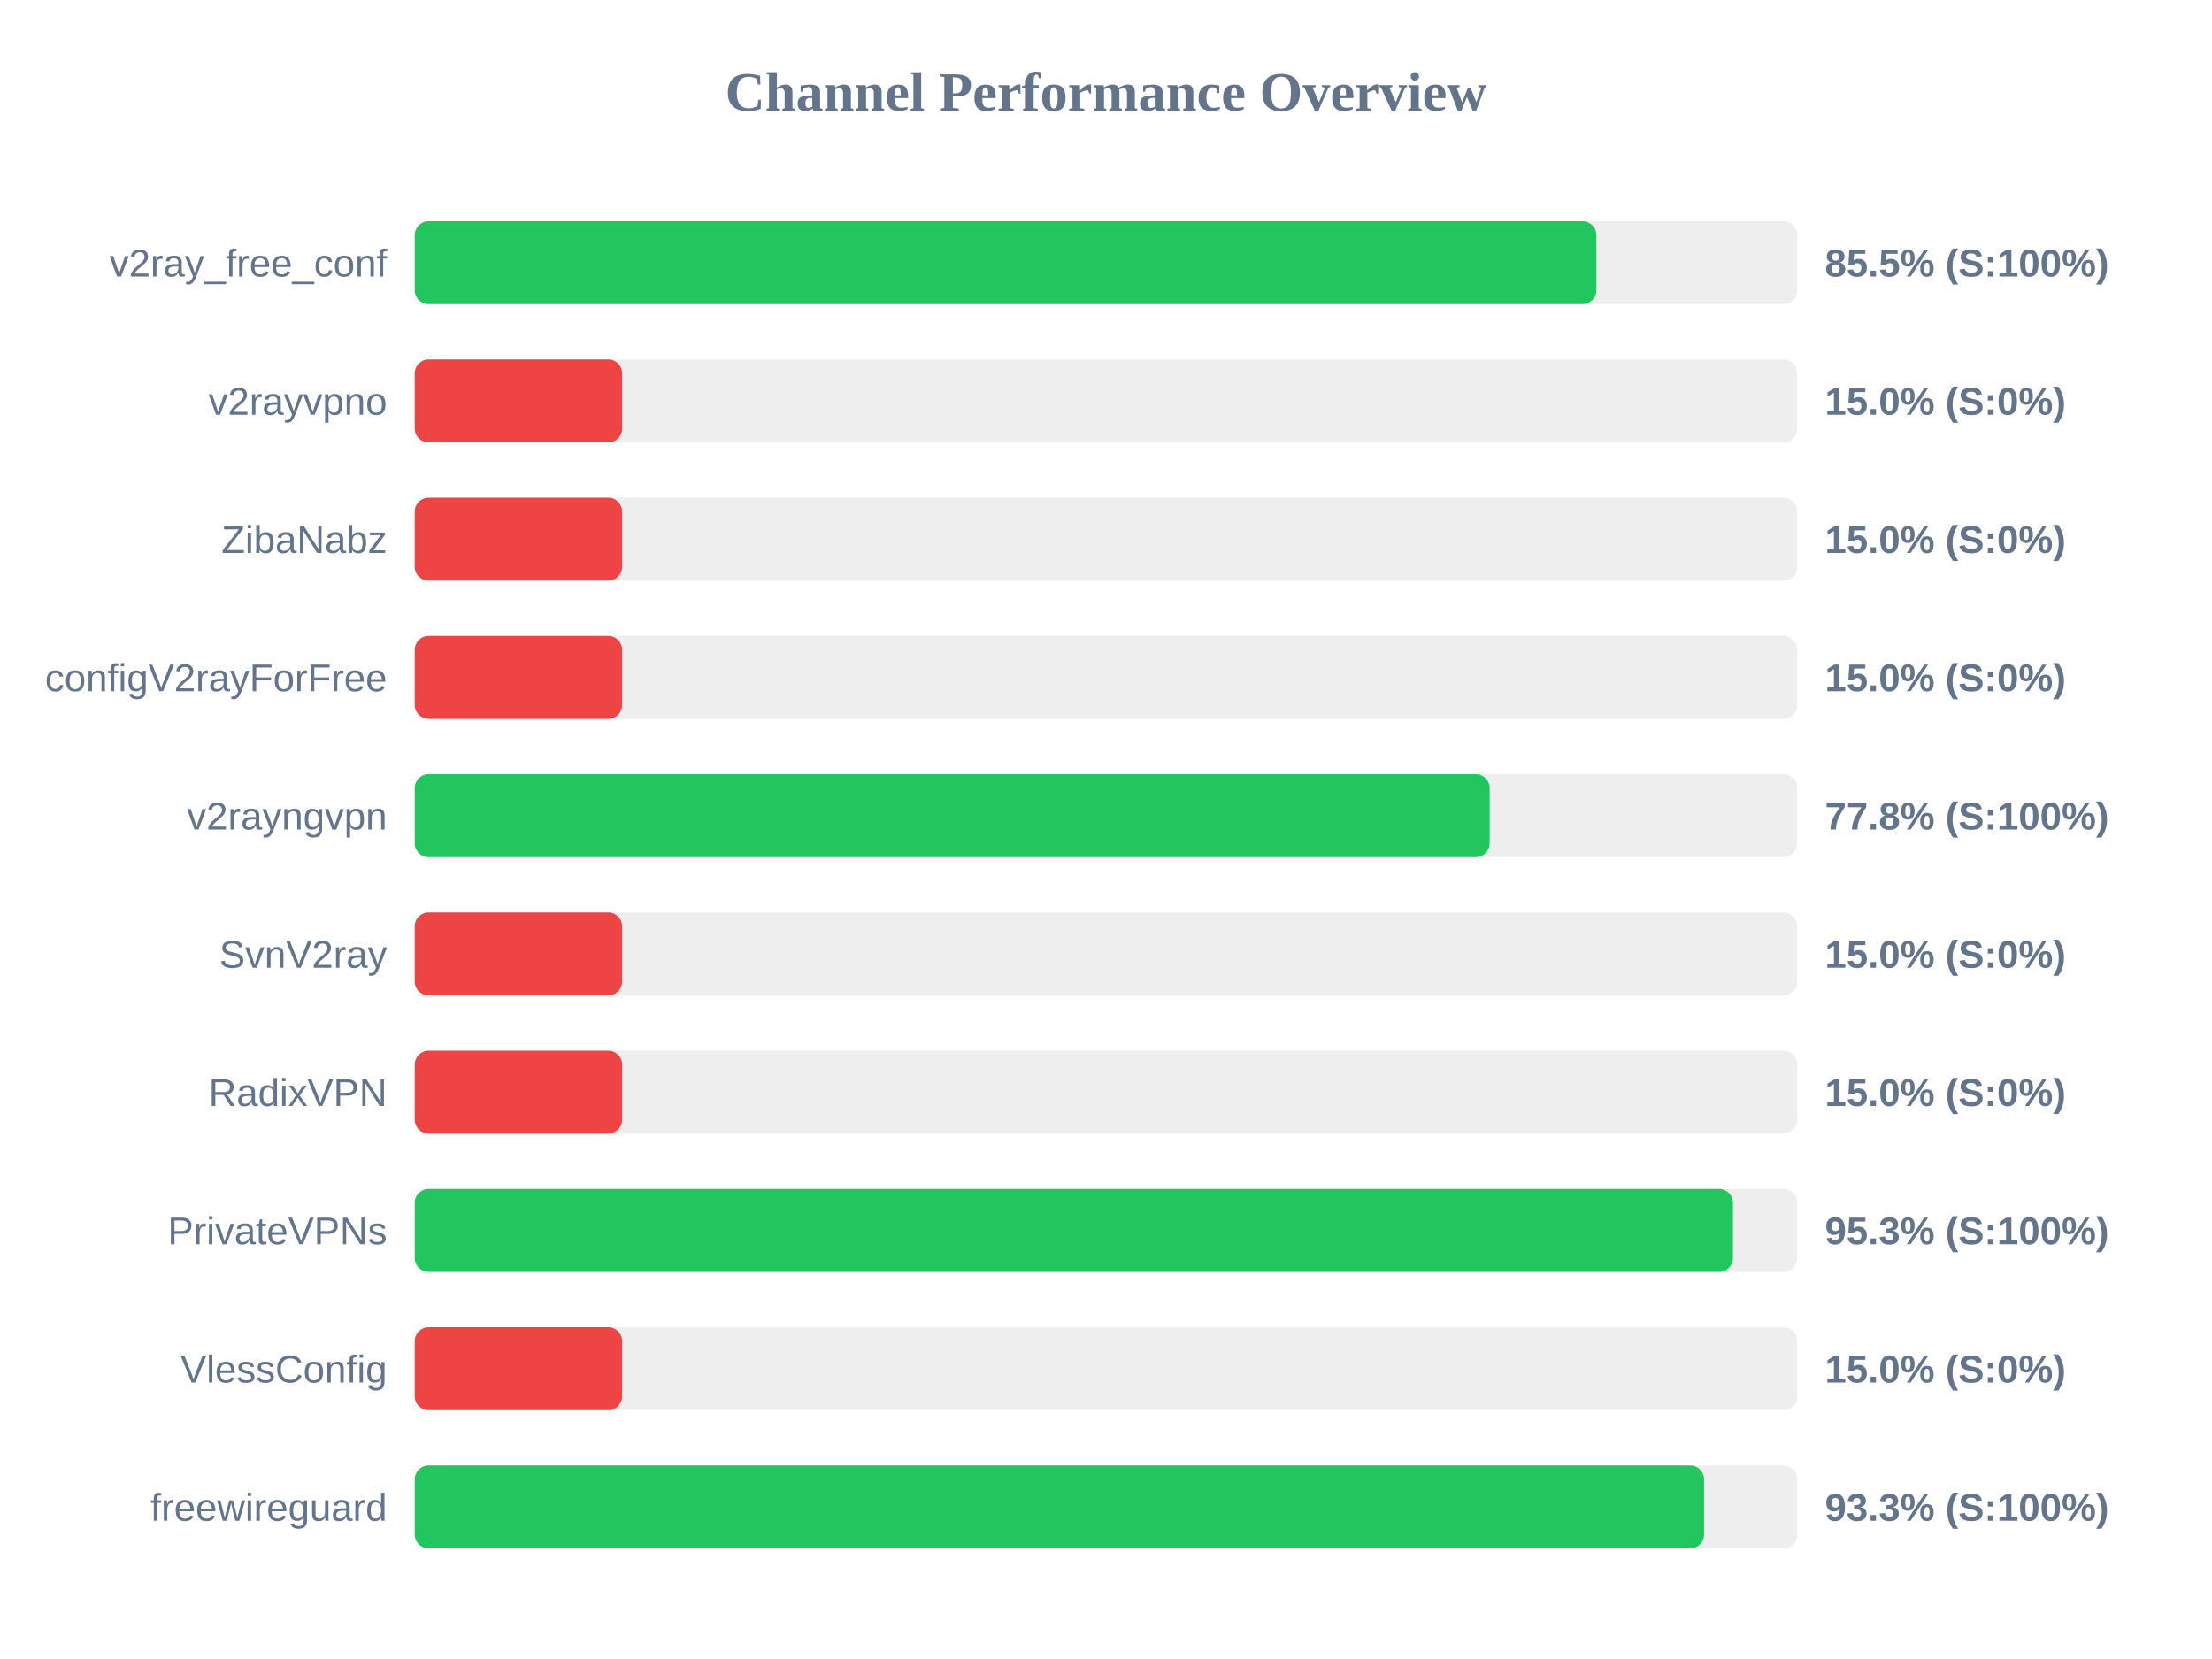
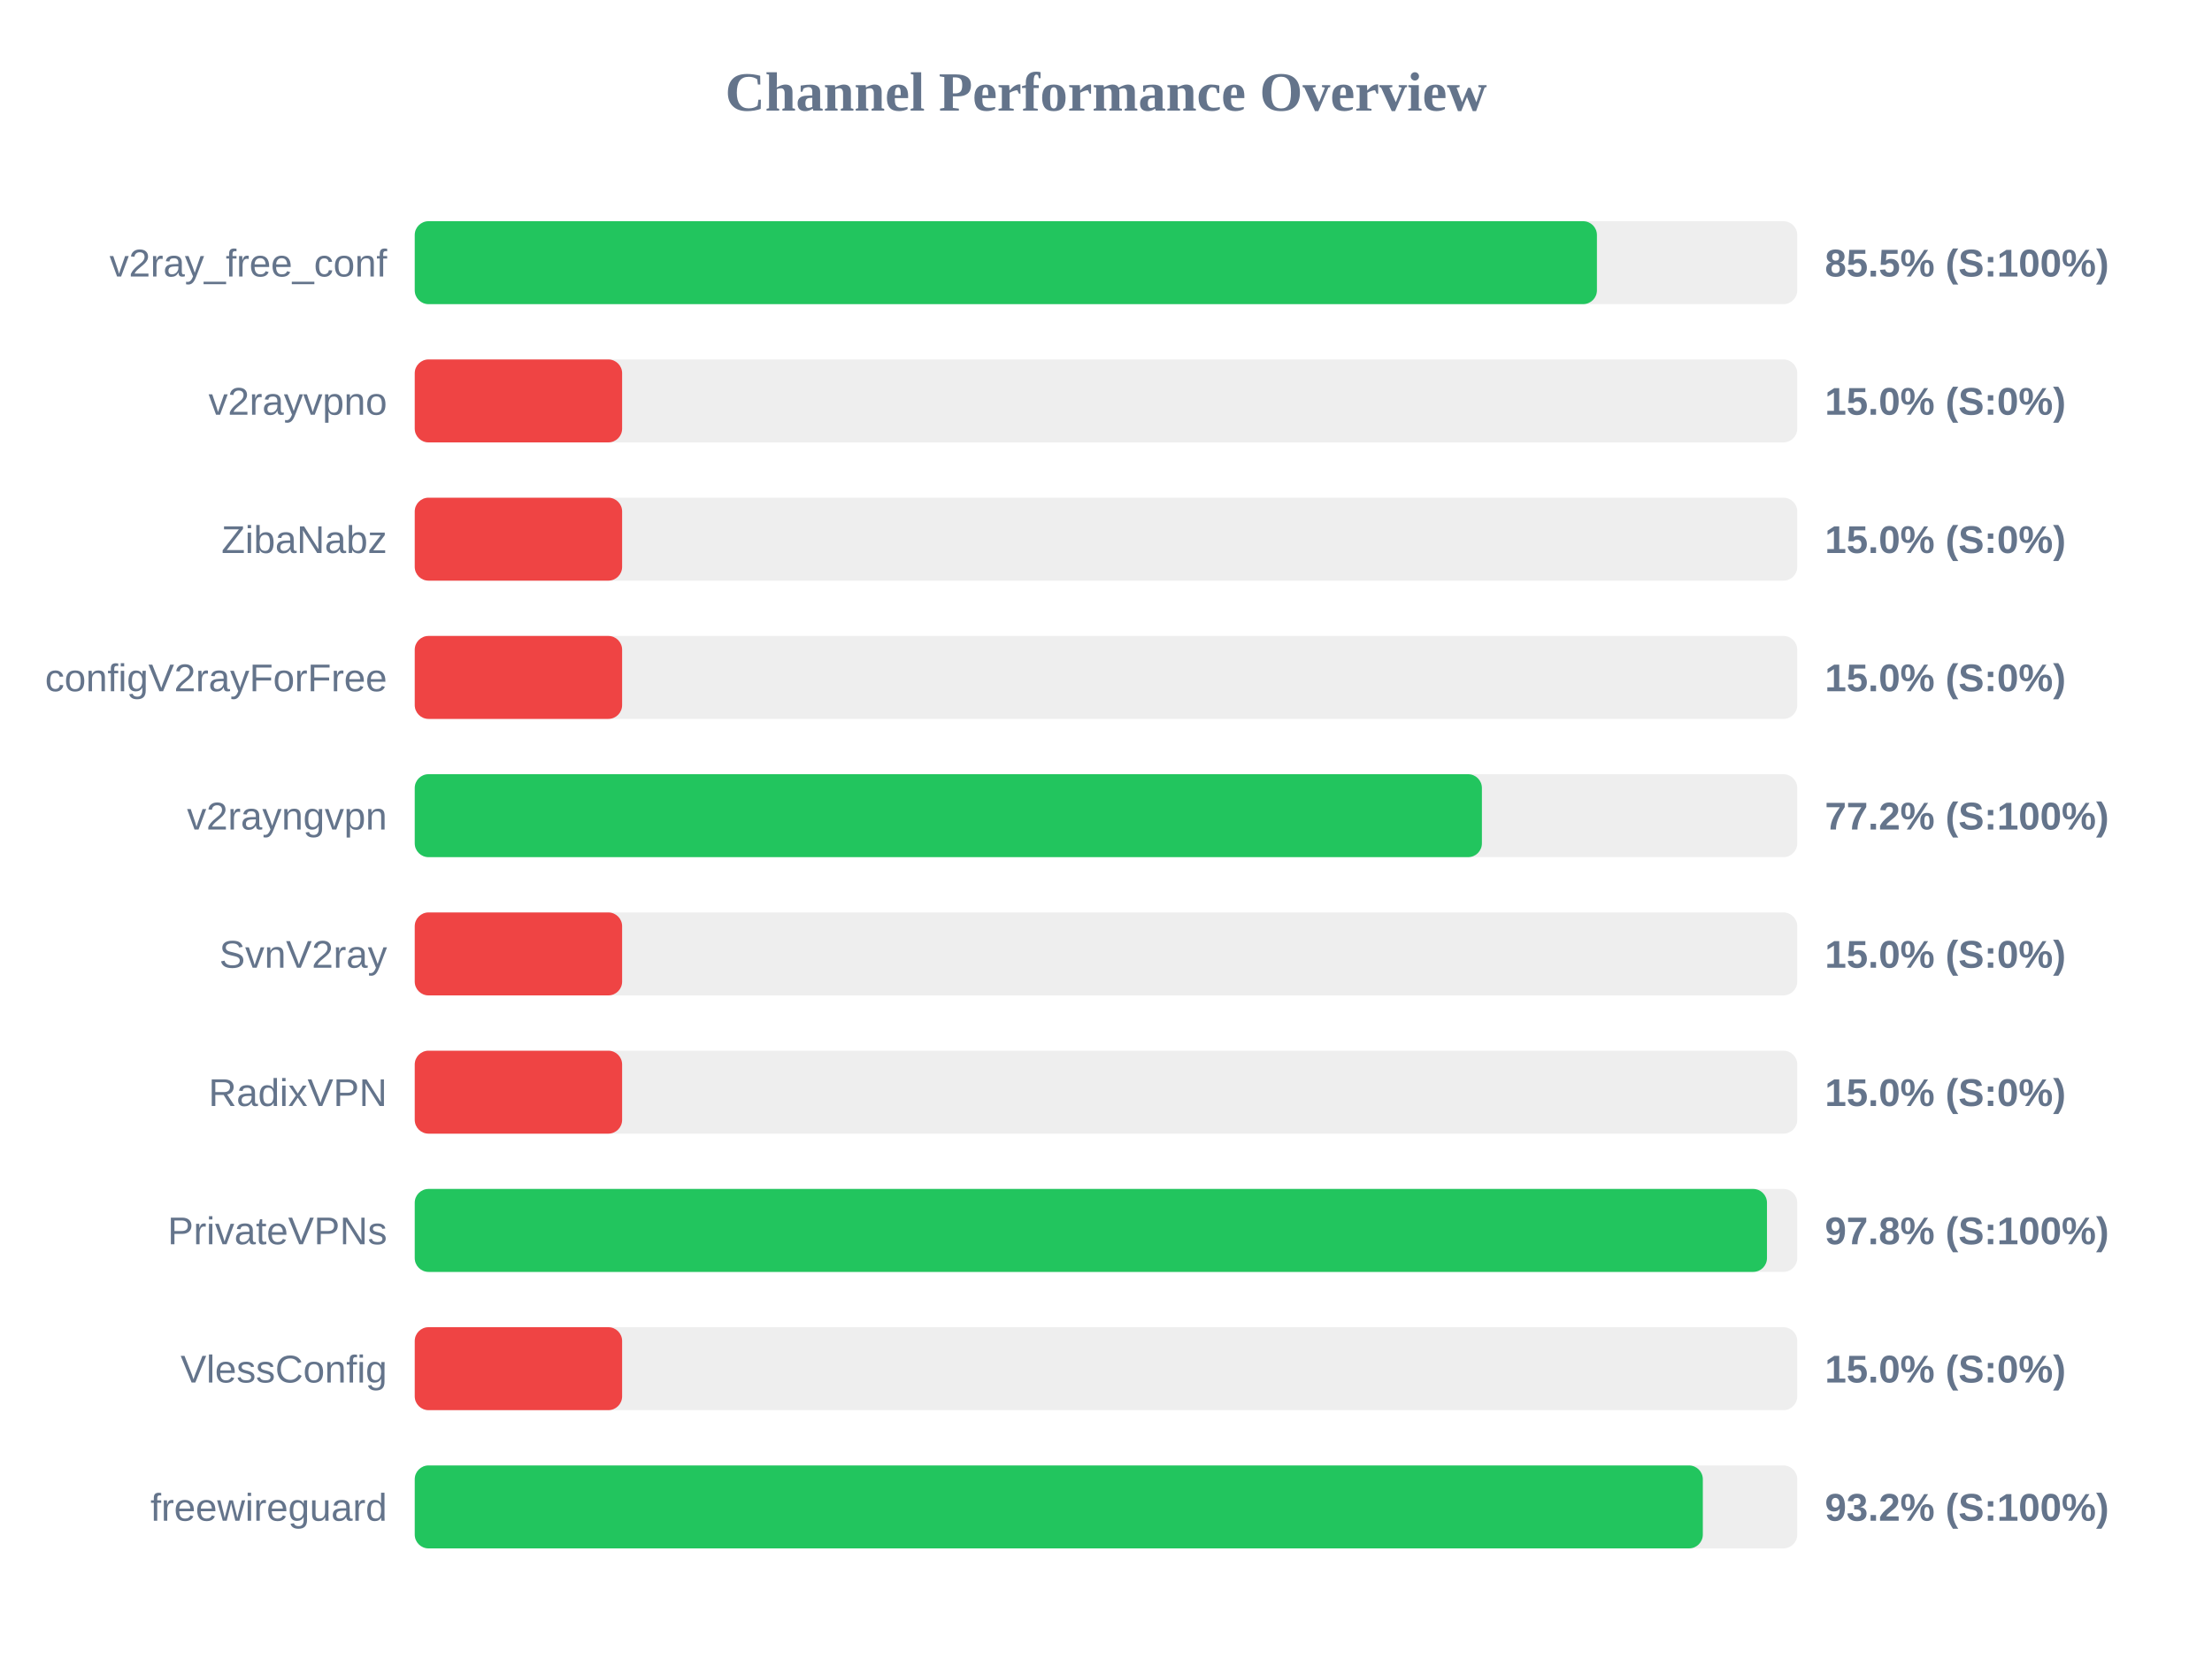
<svg xmlns="http://www.w3.org/2000/svg" width="800" height="600" version="1.1">
  <style>
        .row { font: 14px Arial; fill: #64748b; }
        .score { font: bold 14px Arial; fill: #64748b; }
    </style>
  <text x="400" y="40" text-anchor="middle" font-size="20px" font-weight="bold" fill="#64748b">Channel Performance Overview</text>
  <rect x="150" y="80" width="500" height="30" fill="#eee" rx="5" />
-   <rect x="150" y="80" width="427.35" height="30" fill="#22c55e" rx="5" />
+   <rect x="150" y="80" width="427.55" height="30" fill="#22c55e" rx="5" />
  <text x="140" y="100" text-anchor="end" class="row">v2ray_free_conf</text>
  <text x="660" y="100" text-anchor="start" class="score">85.5% (S:100%)</text>
  <rect x="150" y="130" width="500" height="30" fill="#eee" rx="5" />
  <rect x="150" y="130" width="75.0" height="30" fill="#ef4444" rx="5" />
  <text x="140" y="150" text-anchor="end" class="row">v2rayvpno</text>
  <text x="660" y="150" text-anchor="start" class="score">15.0% (S:0%)</text>
  <rect x="150" y="180" width="500" height="30" fill="#eee" rx="5" />
  <rect x="150" y="180" width="75.0" height="30" fill="#ef4444" rx="5" />
  <text x="140" y="200" text-anchor="end" class="row">ZibaNabz</text>
  <text x="660" y="200" text-anchor="start" class="score">15.0% (S:0%)</text>
  <rect x="150" y="230" width="500" height="30" fill="#eee" rx="5" />
  <rect x="150" y="230" width="75.0" height="30" fill="#ef4444" rx="5" />
  <text x="140" y="250" text-anchor="end" class="row">configV2rayForFree</text>
  <text x="660" y="250" text-anchor="start" class="score">15.0% (S:0%)</text>
  <rect x="150" y="280" width="500" height="30" fill="#eee" rx="5" />
-   <rect x="150" y="280" width="388.75" height="30" fill="#22c55e" rx="5" />
+   <rect x="150" y="280" width="385.95" height="30" fill="#22c55e" rx="5" />
  <text x="140" y="300" text-anchor="end" class="row">v2rayngvpn</text>
-   <text x="660" y="300" text-anchor="start" class="score">77.8% (S:100%)</text>
+   <text x="660" y="300" text-anchor="start" class="score">77.2% (S:100%)</text>
  <rect x="150" y="330" width="500" height="30" fill="#eee" rx="5" />
  <rect x="150" y="330" width="75.0" height="30" fill="#ef4444" rx="5" />
  <text x="140" y="350" text-anchor="end" class="row">SvnV2ray</text>
  <text x="660" y="350" text-anchor="start" class="score">15.0% (S:0%)</text>
  <rect x="150" y="380" width="500" height="30" fill="#eee" rx="5" />
  <rect x="150" y="380" width="75.0" height="30" fill="#ef4444" rx="5" />
  <text x="140" y="400" text-anchor="end" class="row">RadixVPN</text>
  <text x="660" y="400" text-anchor="start" class="score">15.0% (S:0%)</text>
  <rect x="150" y="430" width="500" height="30" fill="#eee" rx="5" />
-   <rect x="150" y="430" width="476.75" height="30" fill="#22c55e" rx="5" />
+   <rect x="150" y="430" width="489.05" height="30" fill="#22c55e" rx="5" />
  <text x="140" y="450" text-anchor="end" class="row">PrivateVPNs</text>
-   <text x="660" y="450" text-anchor="start" class="score">95.3% (S:100%)</text>
+   <text x="660" y="450" text-anchor="start" class="score">97.8% (S:100%)</text>
  <rect x="150" y="480" width="500" height="30" fill="#eee" rx="5" />
  <rect x="150" y="480" width="75.0" height="30" fill="#ef4444" rx="5" />
  <text x="140" y="500" text-anchor="end" class="row">VlessConfig</text>
  <text x="660" y="500" text-anchor="start" class="score">15.0% (S:0%)</text>
  <rect x="150" y="530" width="500" height="30" fill="#eee" rx="5" />
-   <rect x="150" y="530" width="466.3" height="30" fill="#22c55e" rx="5" />
+   <rect x="150" y="530" width="465.85" height="30" fill="#22c55e" rx="5" />
  <text x="140" y="550" text-anchor="end" class="row">freewireguard</text>
-   <text x="660" y="550" text-anchor="start" class="score">93.3% (S:100%)</text>
+   <text x="660" y="550" text-anchor="start" class="score">93.2% (S:100%)</text>
</svg>
